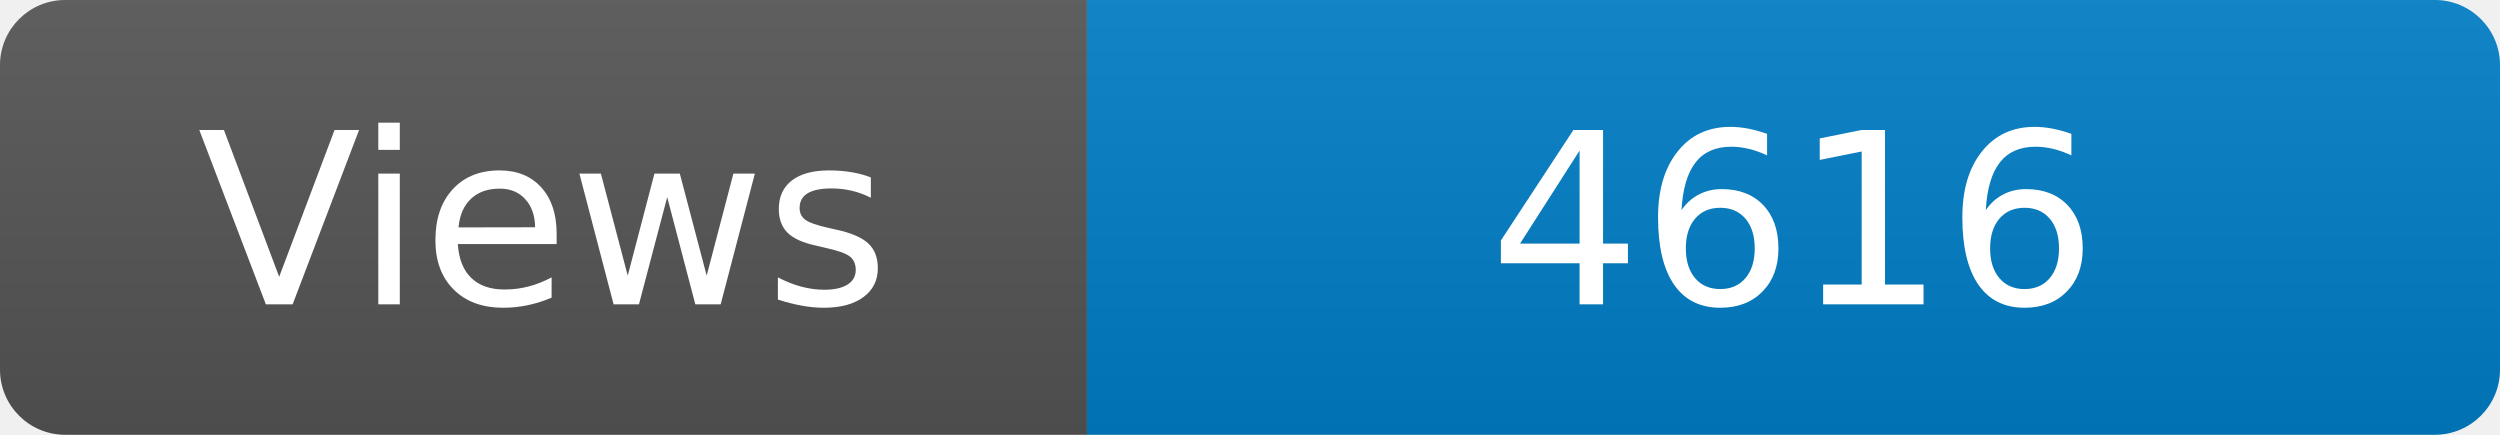
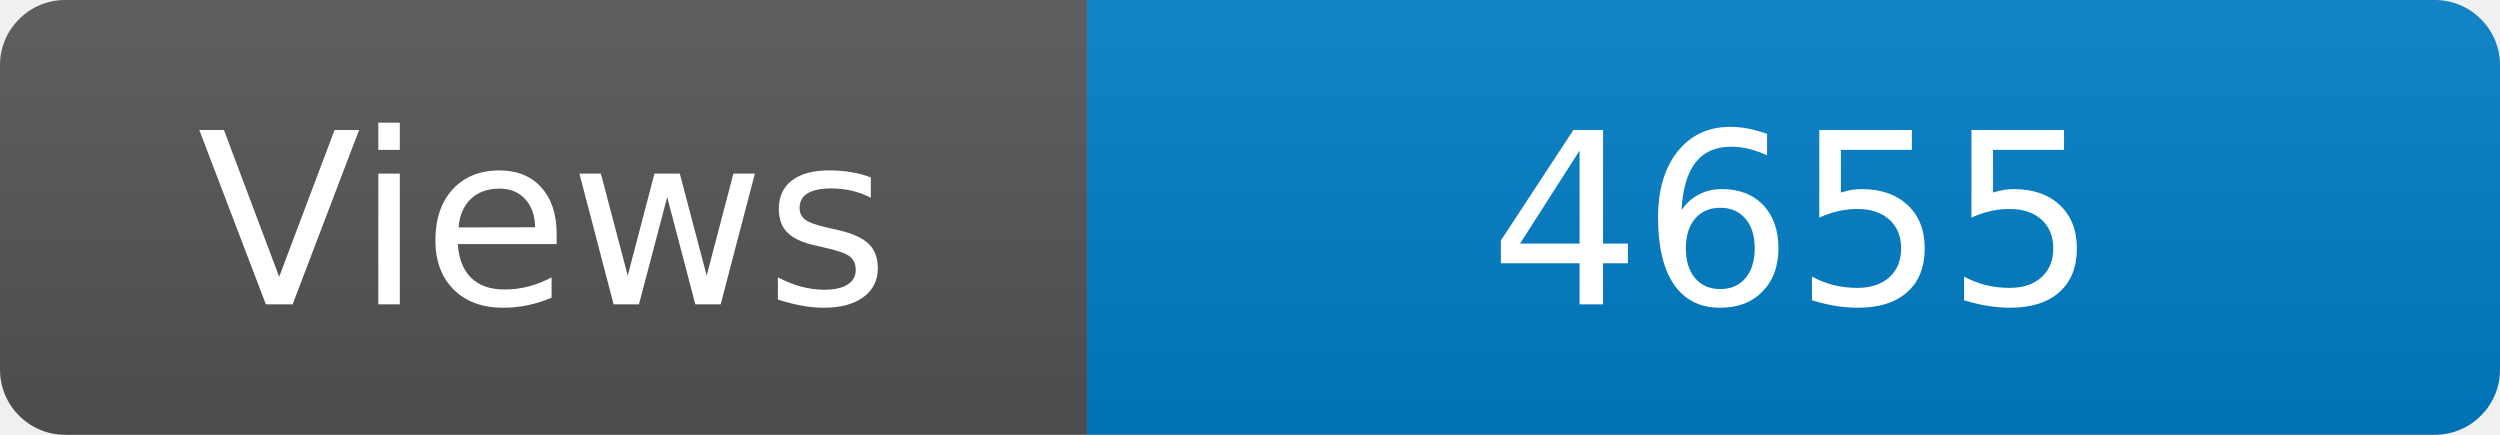
<svg xmlns="http://www.w3.org/2000/svg" width="115" height="20" role="img" aria-label="Maintained?: yes">
  <linearGradient id="s" x2="0" y2="100%">
    <stop offset="0" stop-color="#bbb" stop-opacity=".1" />
    <stop offset="1" stop-opacity=".1" />
  </linearGradient>
  <clipPath id="r">
    <rect width="115" height="20" rx="3" fill="#fff" />
  </clipPath>
  <g clip-path="url(#r)">
    <rect width="50" height="20" fill="#555" />
    <rect x="50" width="160" height="20" fill="#007ec6" />
    <rect width="115" height="20" fill="url(#s)" />
  </g>
  <g fill="#fff" text-anchor="middle" font-family="Verdana,Geneva,DejaVu Sans,sans-serif" font-size="110">
    <text x="250" y="140" transform="scale(.1)" fill="#fff">Views</text>
-     <text x="825" y="140" transform="scale(.1)" fill="#fff">4616</text>
+     <text x="825" y="140" transform="scale(.1)" fill="#fff">4655</text>
  </g>
</svg>
